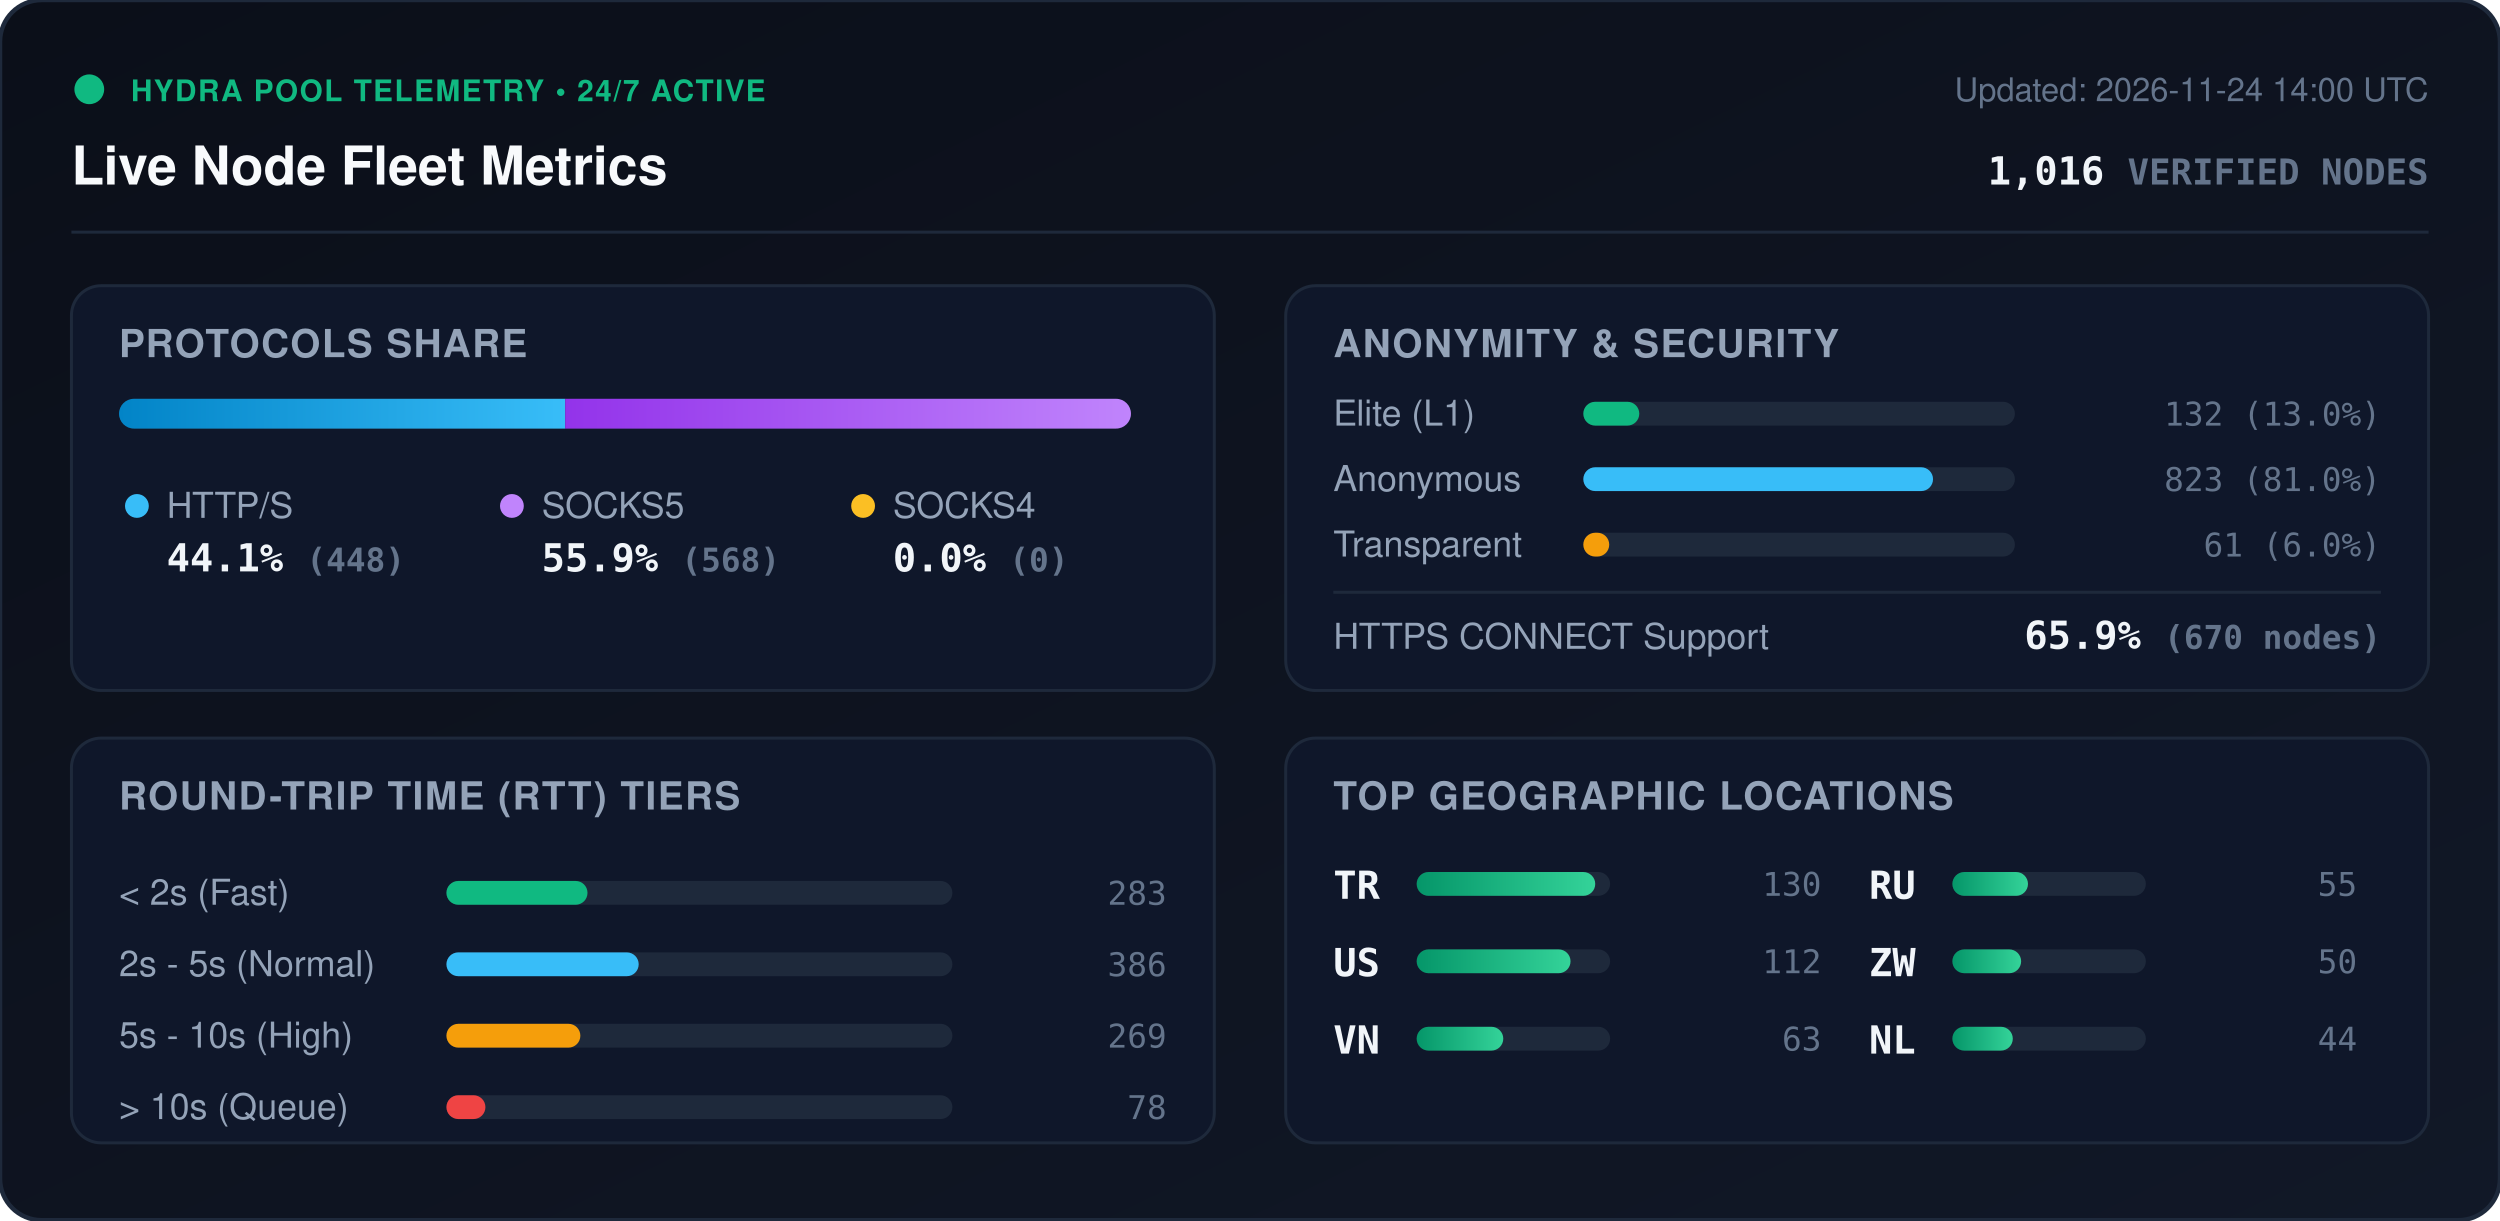
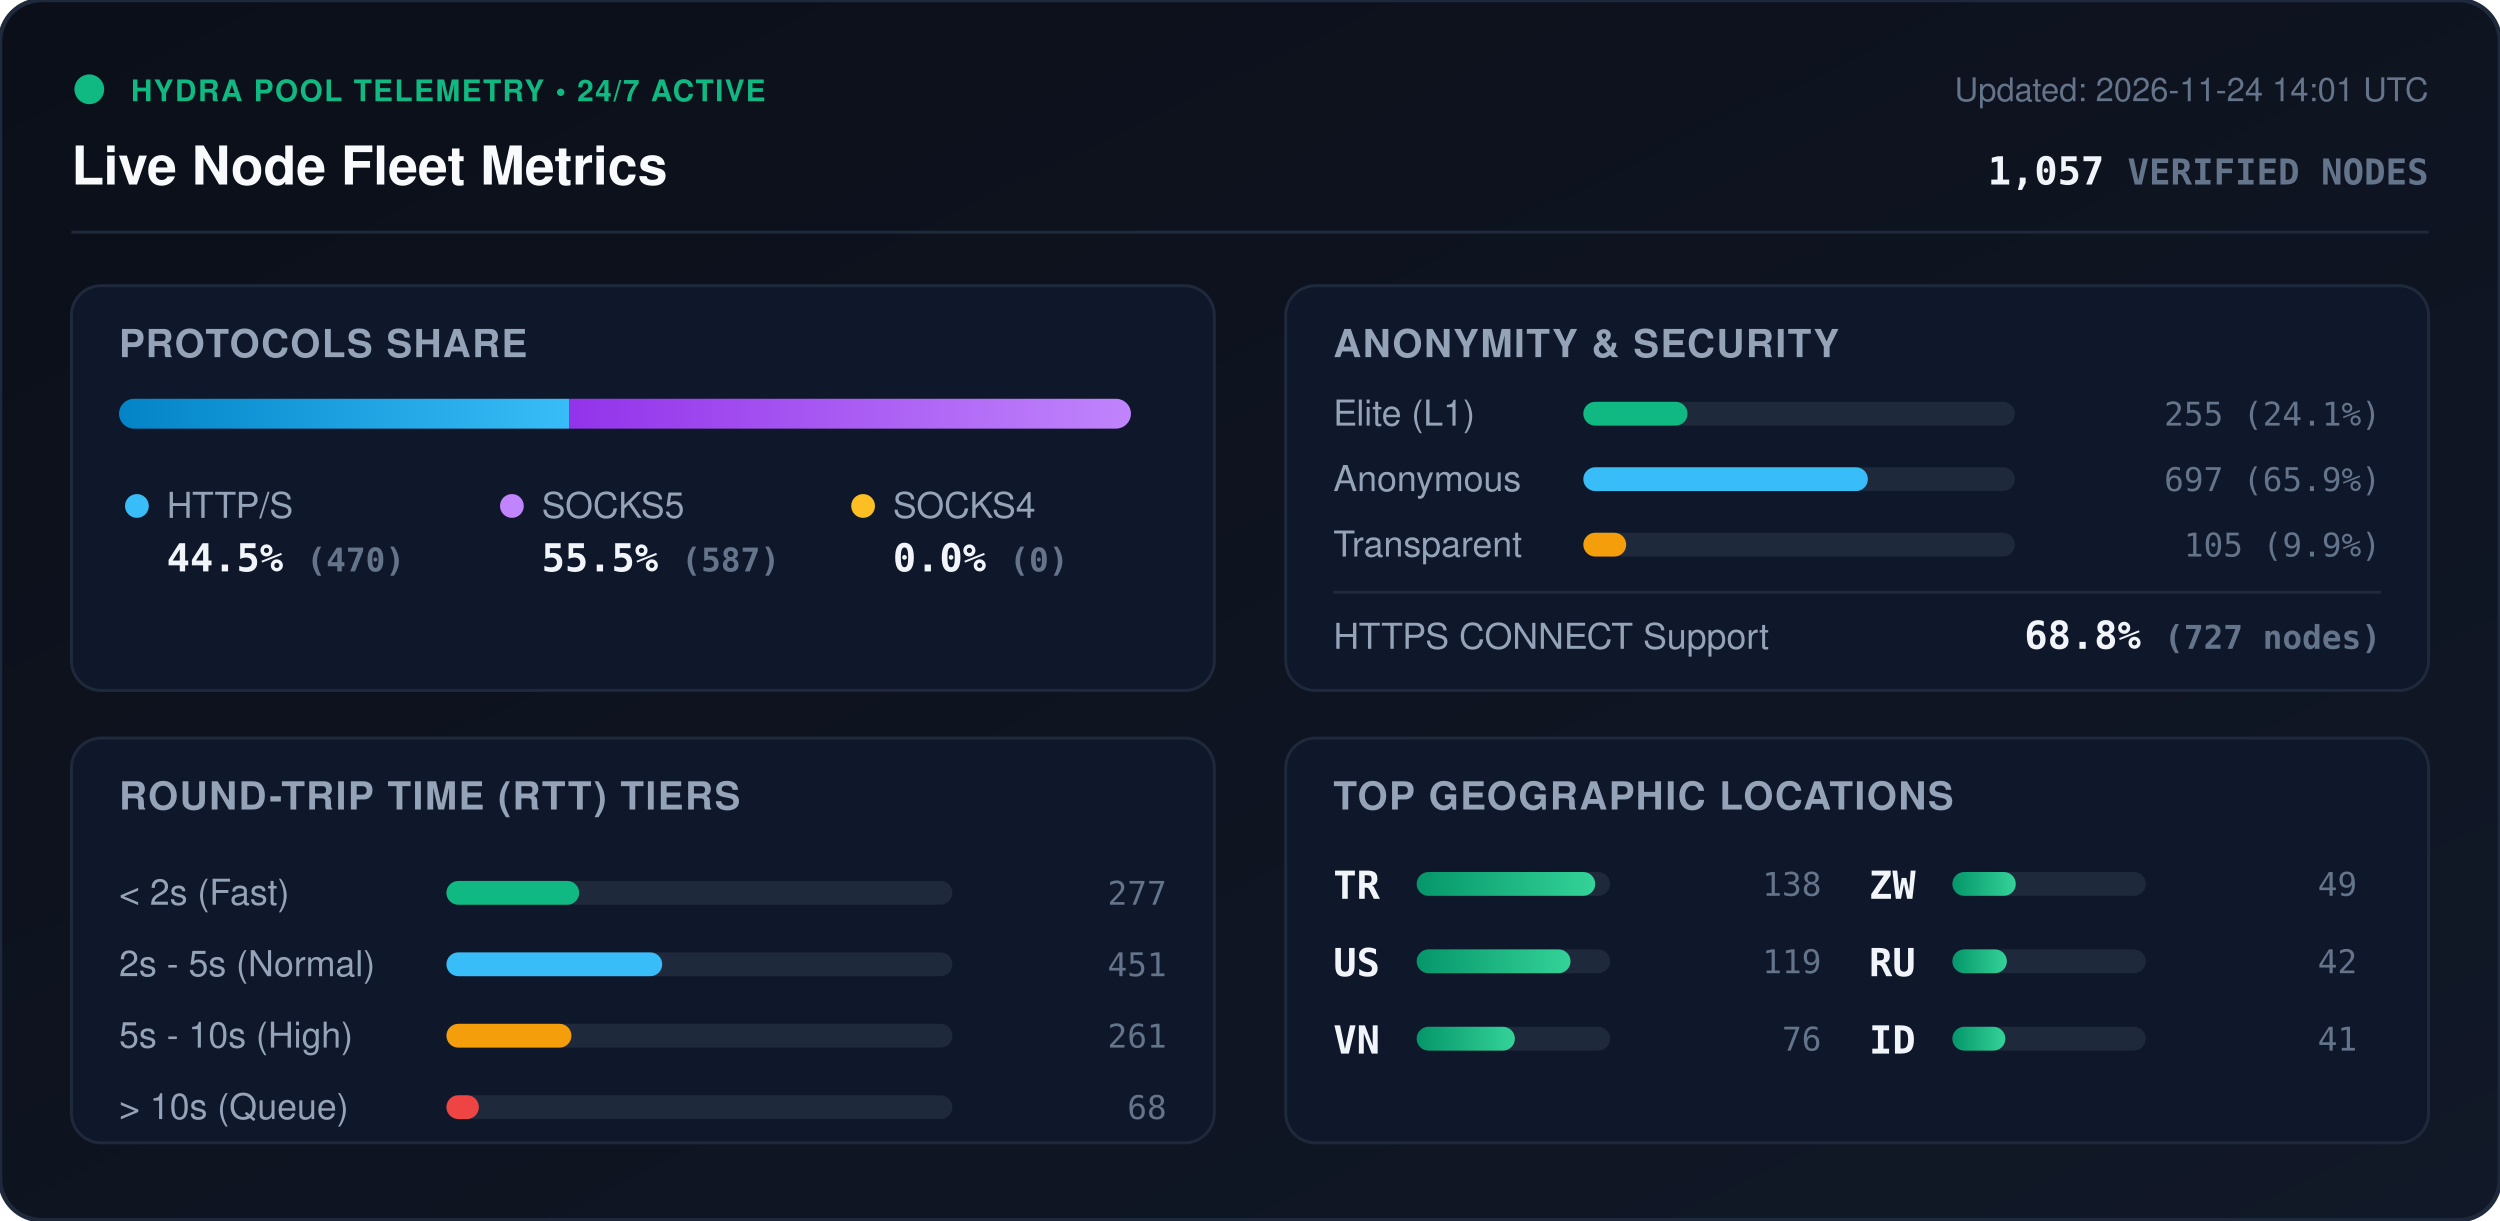
<svg xmlns="http://www.w3.org/2000/svg" viewBox="0 0 840 410" width="840" height="410" style="max-width: 100%; height: auto;">
  <defs>
    <linearGradient id="bg" x1="0%" y1="0%" x2="100%" y2="100%">
      <stop offset="0%" stop-color="#0b0f19" />
      <stop offset="100%" stop-color="#111827" />
    </linearGradient>
    <linearGradient id="bar-http" x1="0%" y1="0%" x2="100%" y2="0%">
      <stop offset="0%" stop-color="#0284c7" />
      <stop offset="100%" stop-color="#38bdf8" />
    </linearGradient>
    <linearGradient id="bar-socks5" x1="0%" y1="0%" x2="100%" y2="0%">
      <stop offset="0%" stop-color="#9333ea" />
      <stop offset="100%" stop-color="#c084fc" />
    </linearGradient>
    <linearGradient id="bar-socks4" x1="0%" y1="0%" x2="100%" y2="0%">
      <stop offset="0%" stop-color="#d97706" />
      <stop offset="100%" stop-color="#fbbf24" />
    </linearGradient>
    <linearGradient id="bar-green" x1="0%" y1="0%" x2="100%" y2="0%">
      <stop offset="0%" stop-color="#059669" />
      <stop offset="100%" stop-color="#34d399" />
    </linearGradient>
    <clipPath id="prog-track-clip">
      <rect width="340.0" height="10" rx="5" />
    </clipPath>
    <style>
      .title { font: 700 18px -apple-system, BlinkMacSystemFont, 'Segoe UI', Helvetica, Arial, sans-serif; fill: #f8fafc; }
      .sub { font: 500 11px -apple-system, BlinkMacSystemFont, 'Segoe UI', Helvetica, Arial, sans-serif; fill: #64748b; }
      .section-hdr { font: 600 13px -apple-system, BlinkMacSystemFont, 'Segoe UI', Helvetica, Arial, sans-serif; fill: #94a3b8; letter-spacing: 0.5px; }
      .metric-val { font: 700 13px -apple-system, BlinkMacSystemFont, 'Segoe UI', Helvetica, Arial, sans-serif; fill: #f1f5f9; }
      .metric-lbl { font: 500 12px -apple-system, BlinkMacSystemFont, 'Segoe UI', Helvetica, Arial, sans-serif; fill: #94a3b8; }
      .badge-txt { font: 700 10px -apple-system, BlinkMacSystemFont, 'Segoe UI', Helvetica, Arial, sans-serif; fill: #10b981; letter-spacing: 0.5px; }
      .mono { font-family: ui-monospace, SFMono-Regular, Menlo, Monaco, Consolas, monospace; }
      .pulse { animation: beacon 2s infinite ease-in-out; }
      @keyframes beacon { 0%, 100% { opacity: 1; } 50% { opacity: 0.35; } }
    </style>
  </defs>
  <rect width="840" height="410" rx="14" fill="url(#bg)" stroke="#1e293b" stroke-width="1.5" />
  <g transform="translate(24, 24)">
    <circle cx="6" cy="6" r="5" fill="#10b981" class="pulse" />
    <text x="20" y="10" class="badge-txt">HYDRA POOL TELEMETRY • 24/7 ACTIVE</text>
    <text x="0" y="38" class="title">Live Node Fleet Metrics</text>
-     <text x="792" y="10" text-anchor="end" class="sub">Updated: 2026-11-24 14:00 UTC</text>
-     <text x="792" y="38" text-anchor="end" class="metric-val mono" fill="#38bdf8">1,016 <tspan font-size="12" fill="#64748b">VERIFIED NODES</tspan>
+     <text x="792" y="10" text-anchor="end" class="sub">Updated: 2026-11-24 14:01 UTC</text>
+     <text x="792" y="38" text-anchor="end" class="metric-val mono" fill="#38bdf8">1,057 <tspan font-size="12" fill="#64748b">VERIFIED NODES</tspan>
    </text>
  </g>
  <line x1="24" y1="78" x2="816" y2="78" stroke="#1e293b" stroke-width="1" />
  <g transform="translate(24, 96)">
    <rect width="384" height="136" rx="10" fill="#0f172a" stroke="#1e293b" />
    <text x="16" y="24" class="section-hdr">PROTOCOLS SHARE</text>
    <g transform="translate(16, 38)">
      <rect width="340.0" height="10" rx="5" fill="#1e293b" />
      <g clip-path="url(#prog-track-clip)">
-         <rect x="0" width="149.9" height="10" fill="url(#bar-http)" />
-         <rect x="149.9" width="190.1" height="10" fill="url(#bar-socks5)" />
+         <rect x="0" width="151.2" height="10" fill="url(#bar-http)" />
+         <rect x="151.2" width="188.8" height="10" fill="url(#bar-socks5)" />
        <rect x="340.0" width="0.0" height="10" fill="url(#bar-socks4)" />
      </g>
    </g>
    <g transform="translate(16, 68)">
      <circle cx="6" cy="6" r="4" fill="#38bdf8" />
      <text x="16" y="10" class="metric-lbl">HTTP/S</text>
-       <text x="16" y="28" class="metric-val mono">44.1% <tspan font-size="11" fill="#64748b">(448)</tspan>
+       <text x="16" y="28" class="metric-val mono">44.5% <tspan font-size="11" fill="#64748b">(470)</tspan>
      </text>
      <circle cx="132" cy="6" r="4" fill="#c084fc" />
      <text x="142" y="10" class="metric-lbl">SOCKS5</text>
-       <text x="142" y="28" class="metric-val mono">55.9% <tspan font-size="11" fill="#64748b">(568)</tspan>
+       <text x="142" y="28" class="metric-val mono">55.5% <tspan font-size="11" fill="#64748b">(587)</tspan>
      </text>
      <circle cx="250" cy="6" r="4" fill="#fbbf24" />
      <text x="260" y="10" class="metric-lbl">SOCKS4</text>
      <text x="260" y="28" class="metric-val mono">0.0% <tspan font-size="11" fill="#64748b">(0)</tspan>
      </text>
    </g>
  </g>
  <g transform="translate(432, 96)">
    <rect width="384" height="136" rx="10" fill="#0f172a" stroke="#1e293b" />
    <text x="16" y="24" class="section-hdr">ANONYMITY &amp; SECURITY</text>
    <text x="16" y="47" class="metric-lbl">Elite (L1)</text>
    <rect x="100" y="39" width="145.0" height="8" rx="4" fill="#1e293b" />
-     <rect x="100" y="39" width="18.8" height="8" rx="4" fill="#10b981" />
-     <text x="368" y="47" text-anchor="end" class="mono sub" fill="#e2e8f0">132 (13.0%)</text>
+     <rect x="100" y="39" width="35.0" height="8" rx="4" fill="#10b981" />
+     <text x="368" y="47" text-anchor="end" class="mono sub" fill="#e2e8f0">255 (24.1%)</text>
    <text x="16" y="69" class="metric-lbl">Anonymous</text>
    <rect x="100" y="61" width="145.0" height="8" rx="4" fill="#1e293b" />
-     <rect x="100" y="61" width="117.5" height="8" rx="4" fill="#38bdf8" />
-     <text x="368" y="69" text-anchor="end" class="mono sub" fill="#e2e8f0">823 (81.0%)</text>
+     <rect x="100" y="61" width="95.6" height="8" rx="4" fill="#38bdf8" />
+     <text x="368" y="69" text-anchor="end" class="mono sub" fill="#e2e8f0">697 (65.9%)</text>
    <text x="16" y="91" class="metric-lbl">Transparent</text>
    <rect x="100" y="83" width="145.0" height="8" rx="4" fill="#1e293b" />
-     <rect x="100" y="83" width="8.7" height="8" rx="4" fill="#f59e0b" />
-     <text x="368" y="91" text-anchor="end" class="mono sub" fill="#e2e8f0">61 (6.0%)</text>
+     <rect x="100" y="83" width="14.4" height="8" rx="4" fill="#f59e0b" />
+     <text x="368" y="91" text-anchor="end" class="mono sub" fill="#e2e8f0">105 (9.9%)</text>
    <line x1="16" y1="103" x2="368" y2="103" stroke="#1e293b" stroke-width="1" />
    <text x="16" y="122" class="metric-lbl">HTTPS CONNECT Support</text>
-     <text x="368" y="122" text-anchor="end" class="metric-val mono" fill="#34d399">65.9% <tspan font-size="11" fill="#64748b">(670 nodes)</tspan>
+     <text x="368" y="122" text-anchor="end" class="metric-val mono" fill="#34d399">68.8% <tspan font-size="11" fill="#64748b">(727 nodes)</tspan>
    </text>
  </g>
  <g transform="translate(24, 248)">
    <rect width="384" height="136" rx="10" fill="#0f172a" stroke="#1e293b" />
    <text x="16" y="24" class="section-hdr">ROUND-TRIP TIME (RTT) TIERS</text>
    <g transform="translate(16, 42)">
      <text x="0" y="14" class="metric-lbl">&lt; 2s (Fast)</text>
      <rect x="110" y="6" width="170" height="8" rx="4" fill="#1e293b" />
-       <rect x="110" y="6" width="47.4" height="8" rx="4" fill="#10b981" />
-       <text x="352" y="14" text-anchor="end" class="mono sub">283</text>
+       <rect x="110" y="6" width="44.6" height="8" rx="4" fill="#10b981" />
+       <text x="352" y="14" text-anchor="end" class="mono sub">277</text>
      <text x="0" y="38" class="metric-lbl">2s - 5s (Normal)</text>
      <rect x="110" y="30" width="170" height="8" rx="4" fill="#1e293b" />
-       <rect x="110" y="30" width="64.6" height="8" rx="4" fill="#38bdf8" />
-       <text x="352" y="38" text-anchor="end" class="mono sub">386</text>
+       <rect x="110" y="30" width="72.5" height="8" rx="4" fill="#38bdf8" />
+       <text x="352" y="38" text-anchor="end" class="mono sub">451</text>
      <text x="0" y="62" class="metric-lbl">5s - 10s (High)</text>
      <rect x="110" y="54" width="170" height="8" rx="4" fill="#1e293b" />
-       <rect x="110" y="54" width="45.0" height="8" rx="4" fill="#f59e0b" />
-       <text x="352" y="62" text-anchor="end" class="mono sub">269</text>
+       <rect x="110" y="54" width="42.0" height="8" rx="4" fill="#f59e0b" />
+       <text x="352" y="62" text-anchor="end" class="mono sub">261</text>
      <text x="0" y="86" class="metric-lbl">&gt; 10s (Queue)</text>
      <rect x="110" y="78" width="170" height="8" rx="4" fill="#1e293b" />
-       <rect x="110" y="78" width="13.1" height="8" rx="4" fill="#ef4444" />
-       <text x="352" y="86" text-anchor="end" class="mono sub">78</text>
+       <rect x="110" y="78" width="10.9" height="8" rx="4" fill="#ef4444" />
+       <text x="352" y="86" text-anchor="end" class="mono sub">68</text>
    </g>
  </g>
  <g transform="translate(432, 248)">
    <rect width="384" height="136" rx="10" fill="#0f172a" stroke="#1e293b" />
    <text x="16" y="24" class="section-hdr">TOP GEOGRAPHIC LOCATIONS</text>
    <g transform="translate(16, 42)">
      <g transform="translate(0, 0)">
        <text x="0" y="12" class="mono metric-val" font-size="12">TR</text>
        <rect x="28" y="3" width="65" height="8" rx="4" fill="#1e293b" />
        <rect x="28" y="3" width="60.0" height="8" rx="4" fill="url(#bar-green)" />
-         <text x="164" y="11" text-anchor="end" class="mono sub">130</text>
+         <text x="164" y="11" text-anchor="end" class="mono sub">138</text>
      </g>
      <g transform="translate(0, 26)">
        <text x="0" y="12" class="mono metric-val" font-size="12">US</text>
        <rect x="28" y="3" width="65" height="8" rx="4" fill="#1e293b" />
        <rect x="28" y="3" width="51.7" height="8" rx="4" fill="url(#bar-green)" />
-         <text x="164" y="11" text-anchor="end" class="mono sub">112</text>
+         <text x="164" y="11" text-anchor="end" class="mono sub">119</text>
      </g>
      <g transform="translate(0, 52)">
        <text x="0" y="12" class="mono metric-val" font-size="12">VN</text>
        <rect x="28" y="3" width="65" height="8" rx="4" fill="#1e293b" />
-         <rect x="28" y="3" width="29.1" height="8" rx="4" fill="url(#bar-green)" />
-         <text x="164" y="11" text-anchor="end" class="mono sub">63</text>
+         <rect x="28" y="3" width="33.0" height="8" rx="4" fill="url(#bar-green)" />
+         <text x="164" y="11" text-anchor="end" class="mono sub">76</text>
      </g>
      <g transform="translate(180, 0)">
+         <text x="0" y="12" class="mono metric-val" font-size="12">ZW</text>
+         <rect x="28" y="3" width="65" height="8" rx="4" fill="#1e293b" />
+         <rect x="28" y="3" width="21.3" height="8" rx="4" fill="url(#bar-green)" />
+         <text x="164" y="11" text-anchor="end" class="mono sub">49</text>
+       </g>
+       <g transform="translate(180, 26)">
        <text x="0" y="12" class="mono metric-val" font-size="12">RU</text>
        <rect x="28" y="3" width="65" height="8" rx="4" fill="#1e293b" />
-         <rect x="28" y="3" width="25.4" height="8" rx="4" fill="url(#bar-green)" />
-         <text x="164" y="11" text-anchor="end" class="mono sub">55</text>
-       </g>
-       <g transform="translate(180, 26)">
-         <text x="0" y="12" class="mono metric-val" font-size="12">ZW</text>
-         <rect x="28" y="3" width="65" height="8" rx="4" fill="#1e293b" />
-         <rect x="28" y="3" width="23.1" height="8" rx="4" fill="url(#bar-green)" />
-         <text x="164" y="11" text-anchor="end" class="mono sub">50</text>
+         <rect x="28" y="3" width="18.3" height="8" rx="4" fill="url(#bar-green)" />
+         <text x="164" y="11" text-anchor="end" class="mono sub">42</text>
      </g>
      <g transform="translate(180, 52)">
-         <text x="0" y="12" class="mono metric-val" font-size="12">NL</text>
+         <text x="0" y="12" class="mono metric-val" font-size="12">ID</text>
        <rect x="28" y="3" width="65" height="8" rx="4" fill="#1e293b" />
-         <rect x="28" y="3" width="20.3" height="8" rx="4" fill="url(#bar-green)" />
-         <text x="164" y="11" text-anchor="end" class="mono sub">44</text>
+         <rect x="28" y="3" width="17.8" height="8" rx="4" fill="url(#bar-green)" />
+         <text x="164" y="11" text-anchor="end" class="mono sub">41</text>
      </g>
    </g>
  </g>
</svg>
